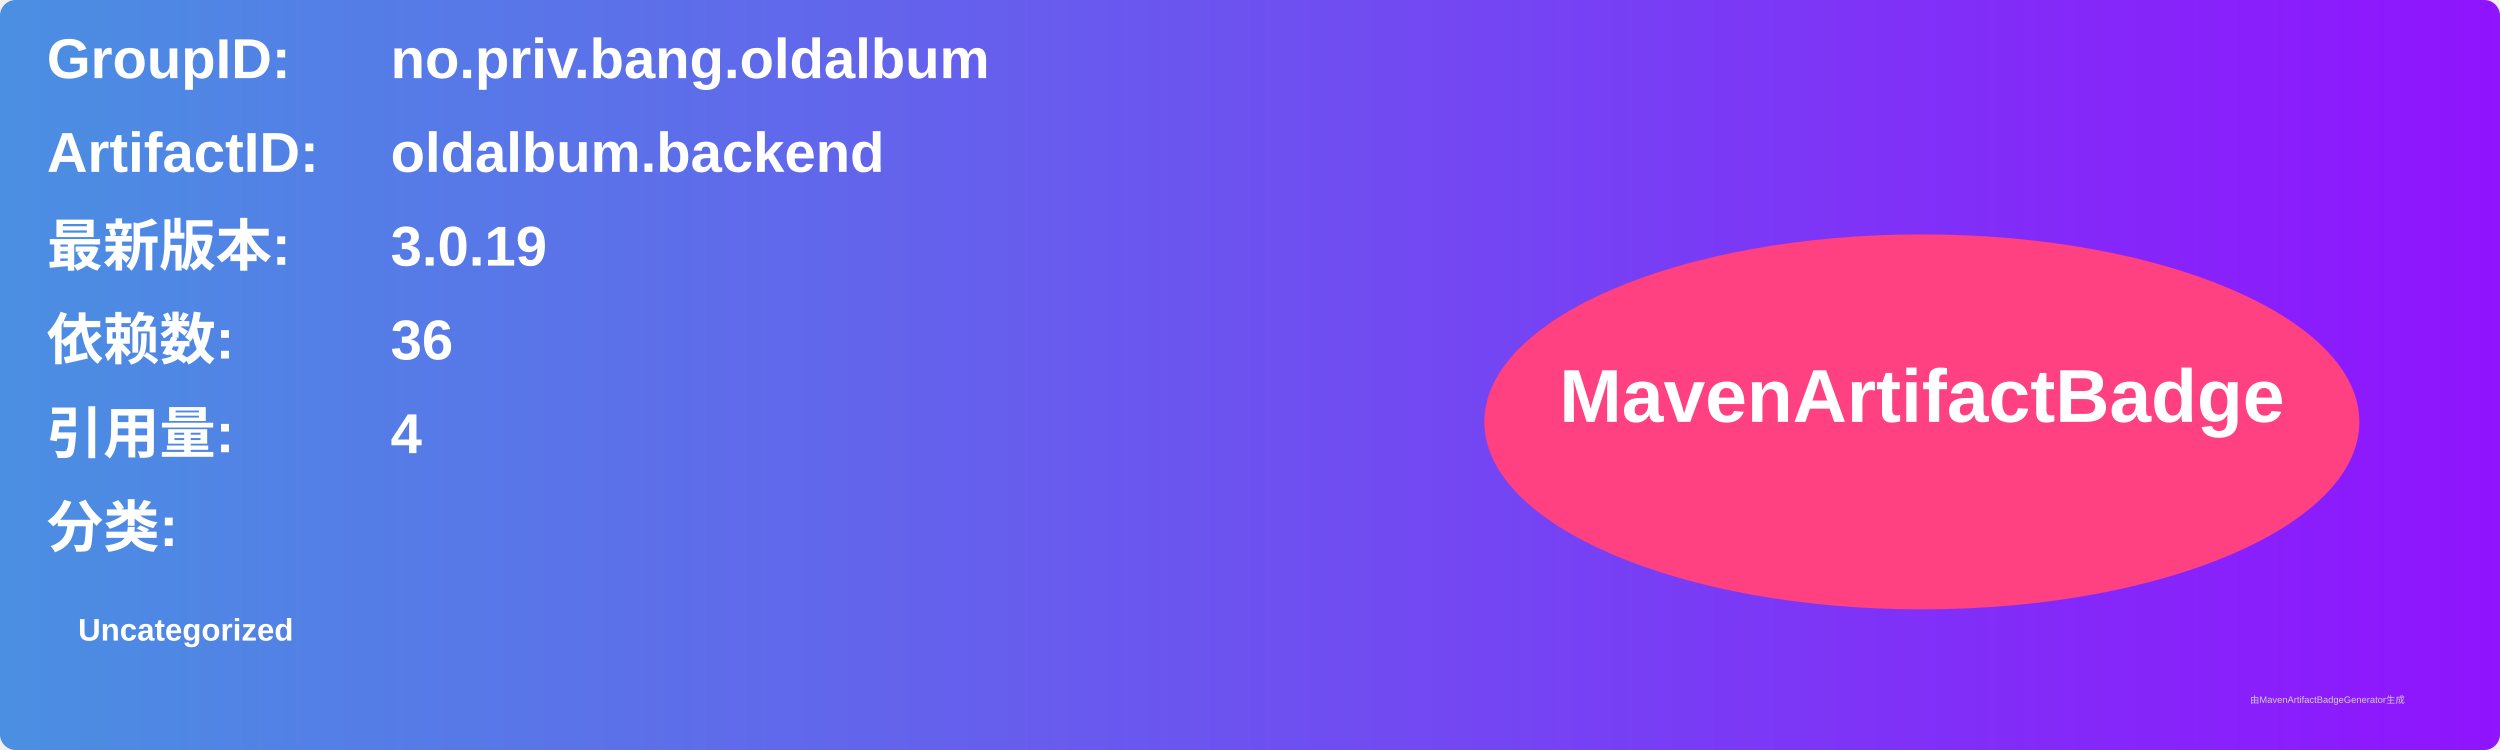
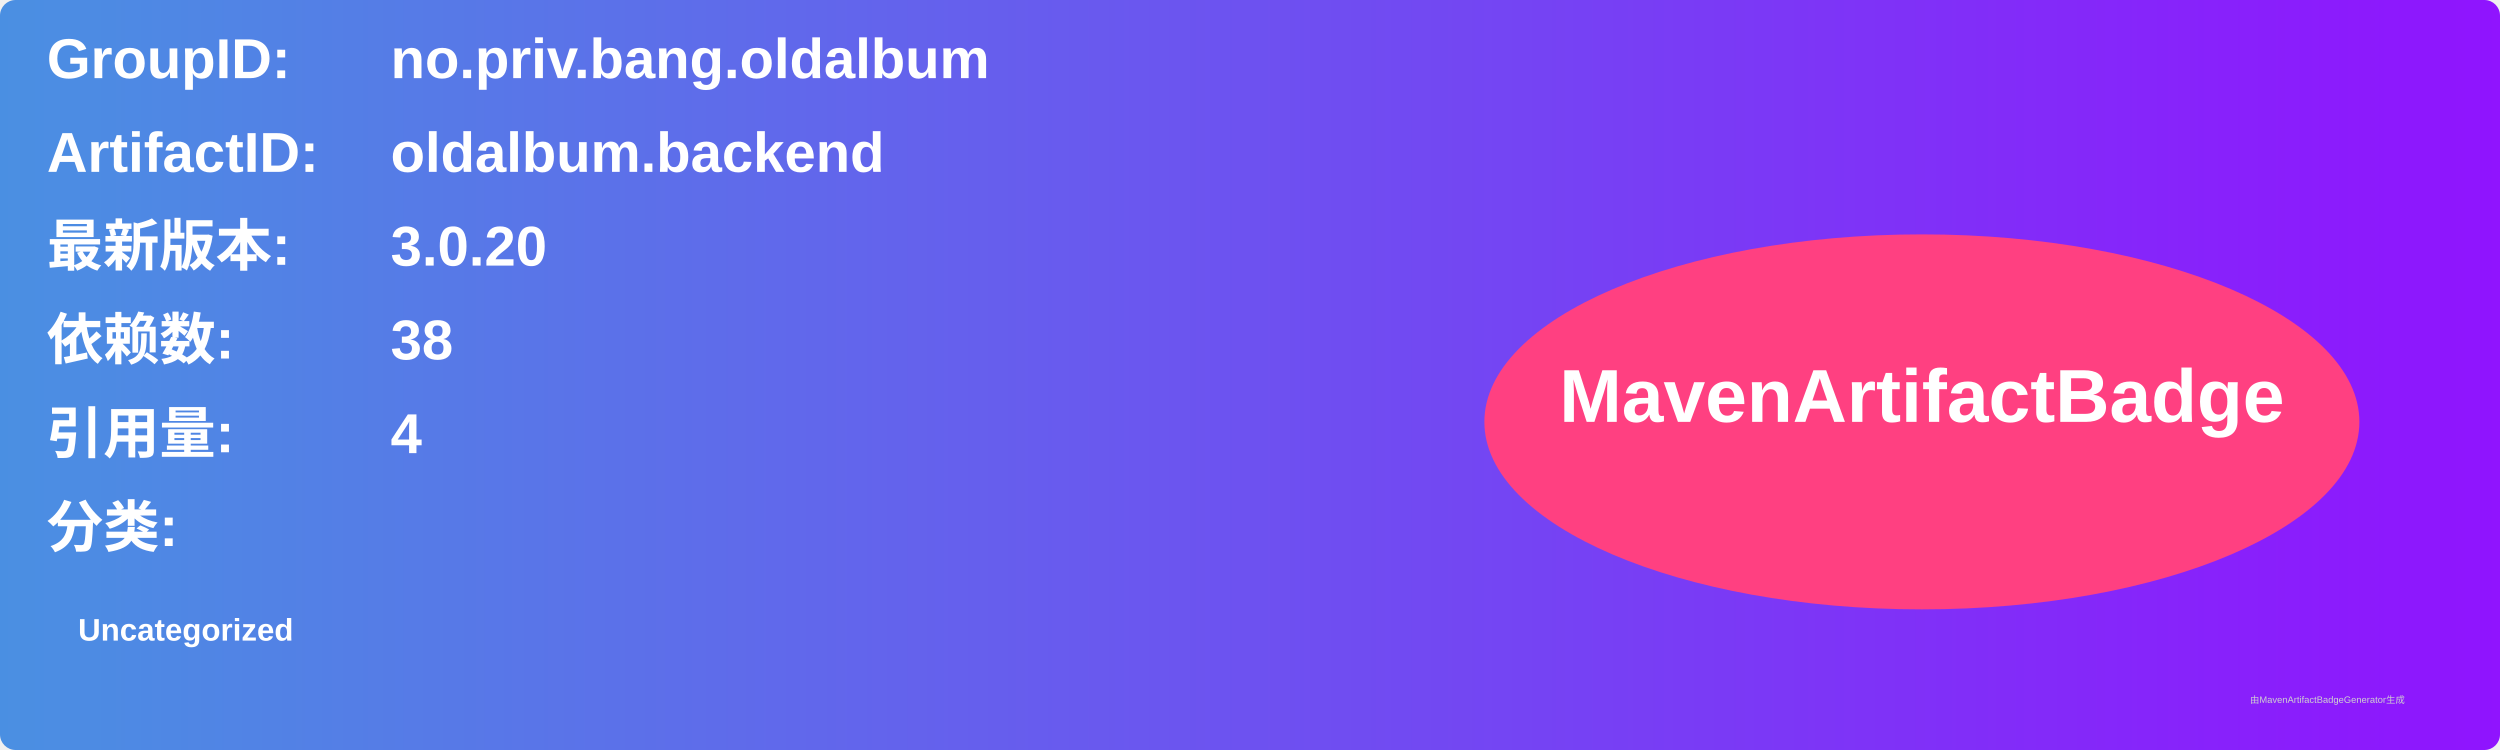
<svg xmlns="http://www.w3.org/2000/svg" width="800" height="240" viewBox="0 0 800 240">
  <linearGradient id="grad" x1="0%" y1="0%" x2="100%" y2="0%">
    <stop offset="0%" stop-color="#4a90e2" />
    <stop offset="100%" stop-color="#9013fe" />
  </linearGradient>
  <rect width="100%" height="100%" rx="5" ry="5" fill="url(#grad)" />
  <g transform="translate(15, 15)">
    <text x="0" y="10" font-family="Arial" font-size="18" fill="white" font-weight="bold" width="260">GroupID:</text>
    <text x="110" y="10" font-family="Arial" font-size="18" fill="white" font-weight="bold" width="460">no.priv.bang.oldalbum</text>
    <text x="0" y="40" font-family="Arial" font-size="18" fill="white" font-weight="bold" width="260">ArtifactID:</text>
    <text x="110" y="40" font-family="Arial" font-size="18" fill="white" font-weight="bold" width="460">oldalbum.backend</text>
    <text x="0" y="70" font-family="Arial" font-size="18" fill="white" font-weight="bold">最新版本:</text>
    <text x="110" y="70" font-family="Arial" font-size="18" fill="white" font-weight="bold">
-       <tspan font-weight="bold">3.0.19</tspan>
+       <tspan font-weight="bold">3.0.20</tspan>
    </text>
    <text x="0" y="100" font-family="Arial" font-size="18" fill="white" font-weight="bold">依赖数: </text>
    <text x="110" y="100" font-family="Arial" font-size="18" fill="white">
-       <tspan font-weight="bold">36</tspan>
+       <tspan font-weight="bold">38</tspan>
    </text>
    <text x="0" y="130" font-family="Arial" font-size="18" fill="white" font-weight="bold">引用量: </text>
    <text x="110" y="130" font-family="Arial" font-size="18" fill="white">
      <tspan font-weight="bold">4</tspan>
    </text>
    <text x="0" y="160" font-family="Arial" font-size="18" fill="white" font-weight="bold">分类:</text>
    <text x="10" y="190" font-family="Arial" font-size="10" fill="white">
      <tspan font-weight="bold">Uncategorized</tspan>
    </text>
    <ellipse cx="600" cy="120" rx="140" ry="60" fill="#ff4081" />
    <text x="600" y="120" text-anchor="middle" font-family="Arial" font-size="24" fill="white" font-weight="bold">MavenArtifactBadge</text>
  </g>
  <text x="720" y="225" font-family="Arial" font-size="3" fill="#d0d0d0">由MavenArtifactBadgeGenerator生成</text>
</svg>
